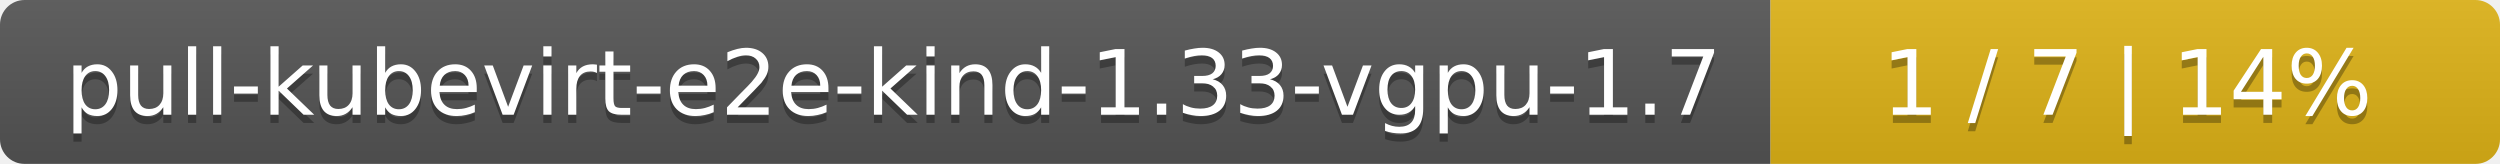
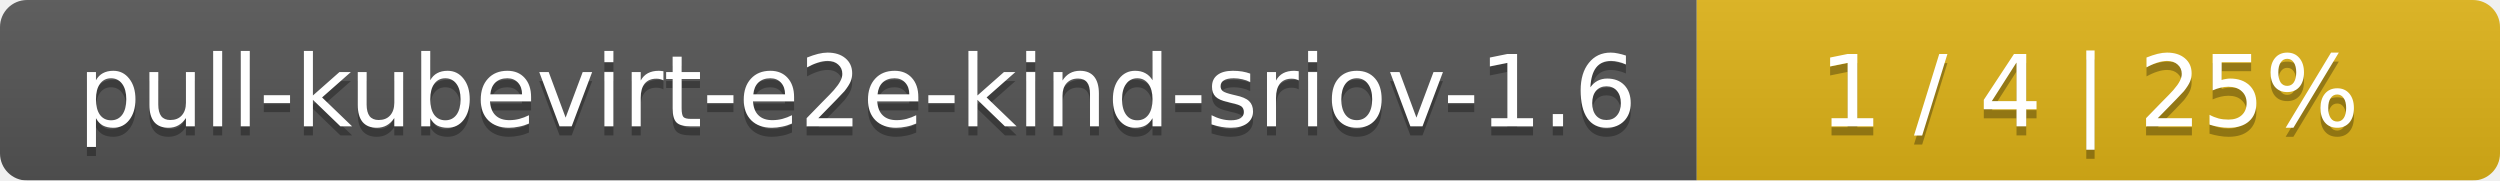
- <svg xmlns="http://www.w3.org/2000/svg" width="305" height="20">
+ <svg xmlns="http://www.w3.org/2000/svg" width="277" height="20">
  <linearGradient id="smooth" x2="0" y2="100%">
    <stop offset="0" stop-color="#bbb" stop-opacity=".1" />
    <stop offset="1" stop-opacity=".1" />
  </linearGradient>
  <mask id="round">
-     <rect width="305" height="20" rx="3" fill="#fff" />
+     <rect width="277" height="20" rx="3" fill="#fff" />
  </mask>
  <g mask="url(#round)">
-     <rect width="216" height="20" fill="#555" />
-     <rect x="216" width="89" height="20" fill="#dfb317" />
-     <rect width="305" height="20" fill="url(#smooth)" />
+     <rect width="188" height="20" fill="#555" />
+     <rect x="188" width="89" height="20" fill="#dfb317" />
+     <rect width="277" height="20" fill="url(#smooth)" />
  </g>
  <g fill="#fff" text-anchor="middle" font-family="DejaVu Sans,Verdana,Geneva,sans-serif" font-size="11">
-     <text x="109" y="15" fill="#010101" fill-opacity=".3">pull-kubevirt-e2e-kind-1.33-vgpu-1.7</text>
-     <text x="109" y="14">pull-kubevirt-e2e-kind-1.33-vgpu-1.7</text>
-     <text x="259.5" y="15" fill="#010101" fill-opacity=".3">1 / 7    |    14%</text>
-     <text x="259.5" y="14">1 / 7    |    14%</text>
+     <text x="95" y="15" fill="#010101" fill-opacity=".3">pull-kubevirt-e2e-kind-sriov-1.6</text>
+     <text x="95" y="14">pull-kubevirt-e2e-kind-sriov-1.6</text>
+     <text x="231.5" y="15" fill="#010101" fill-opacity=".3">1 / 4    |    25%</text>
+     <text x="231.5" y="14">1 / 4    |    25%</text>
  </g>
</svg>
